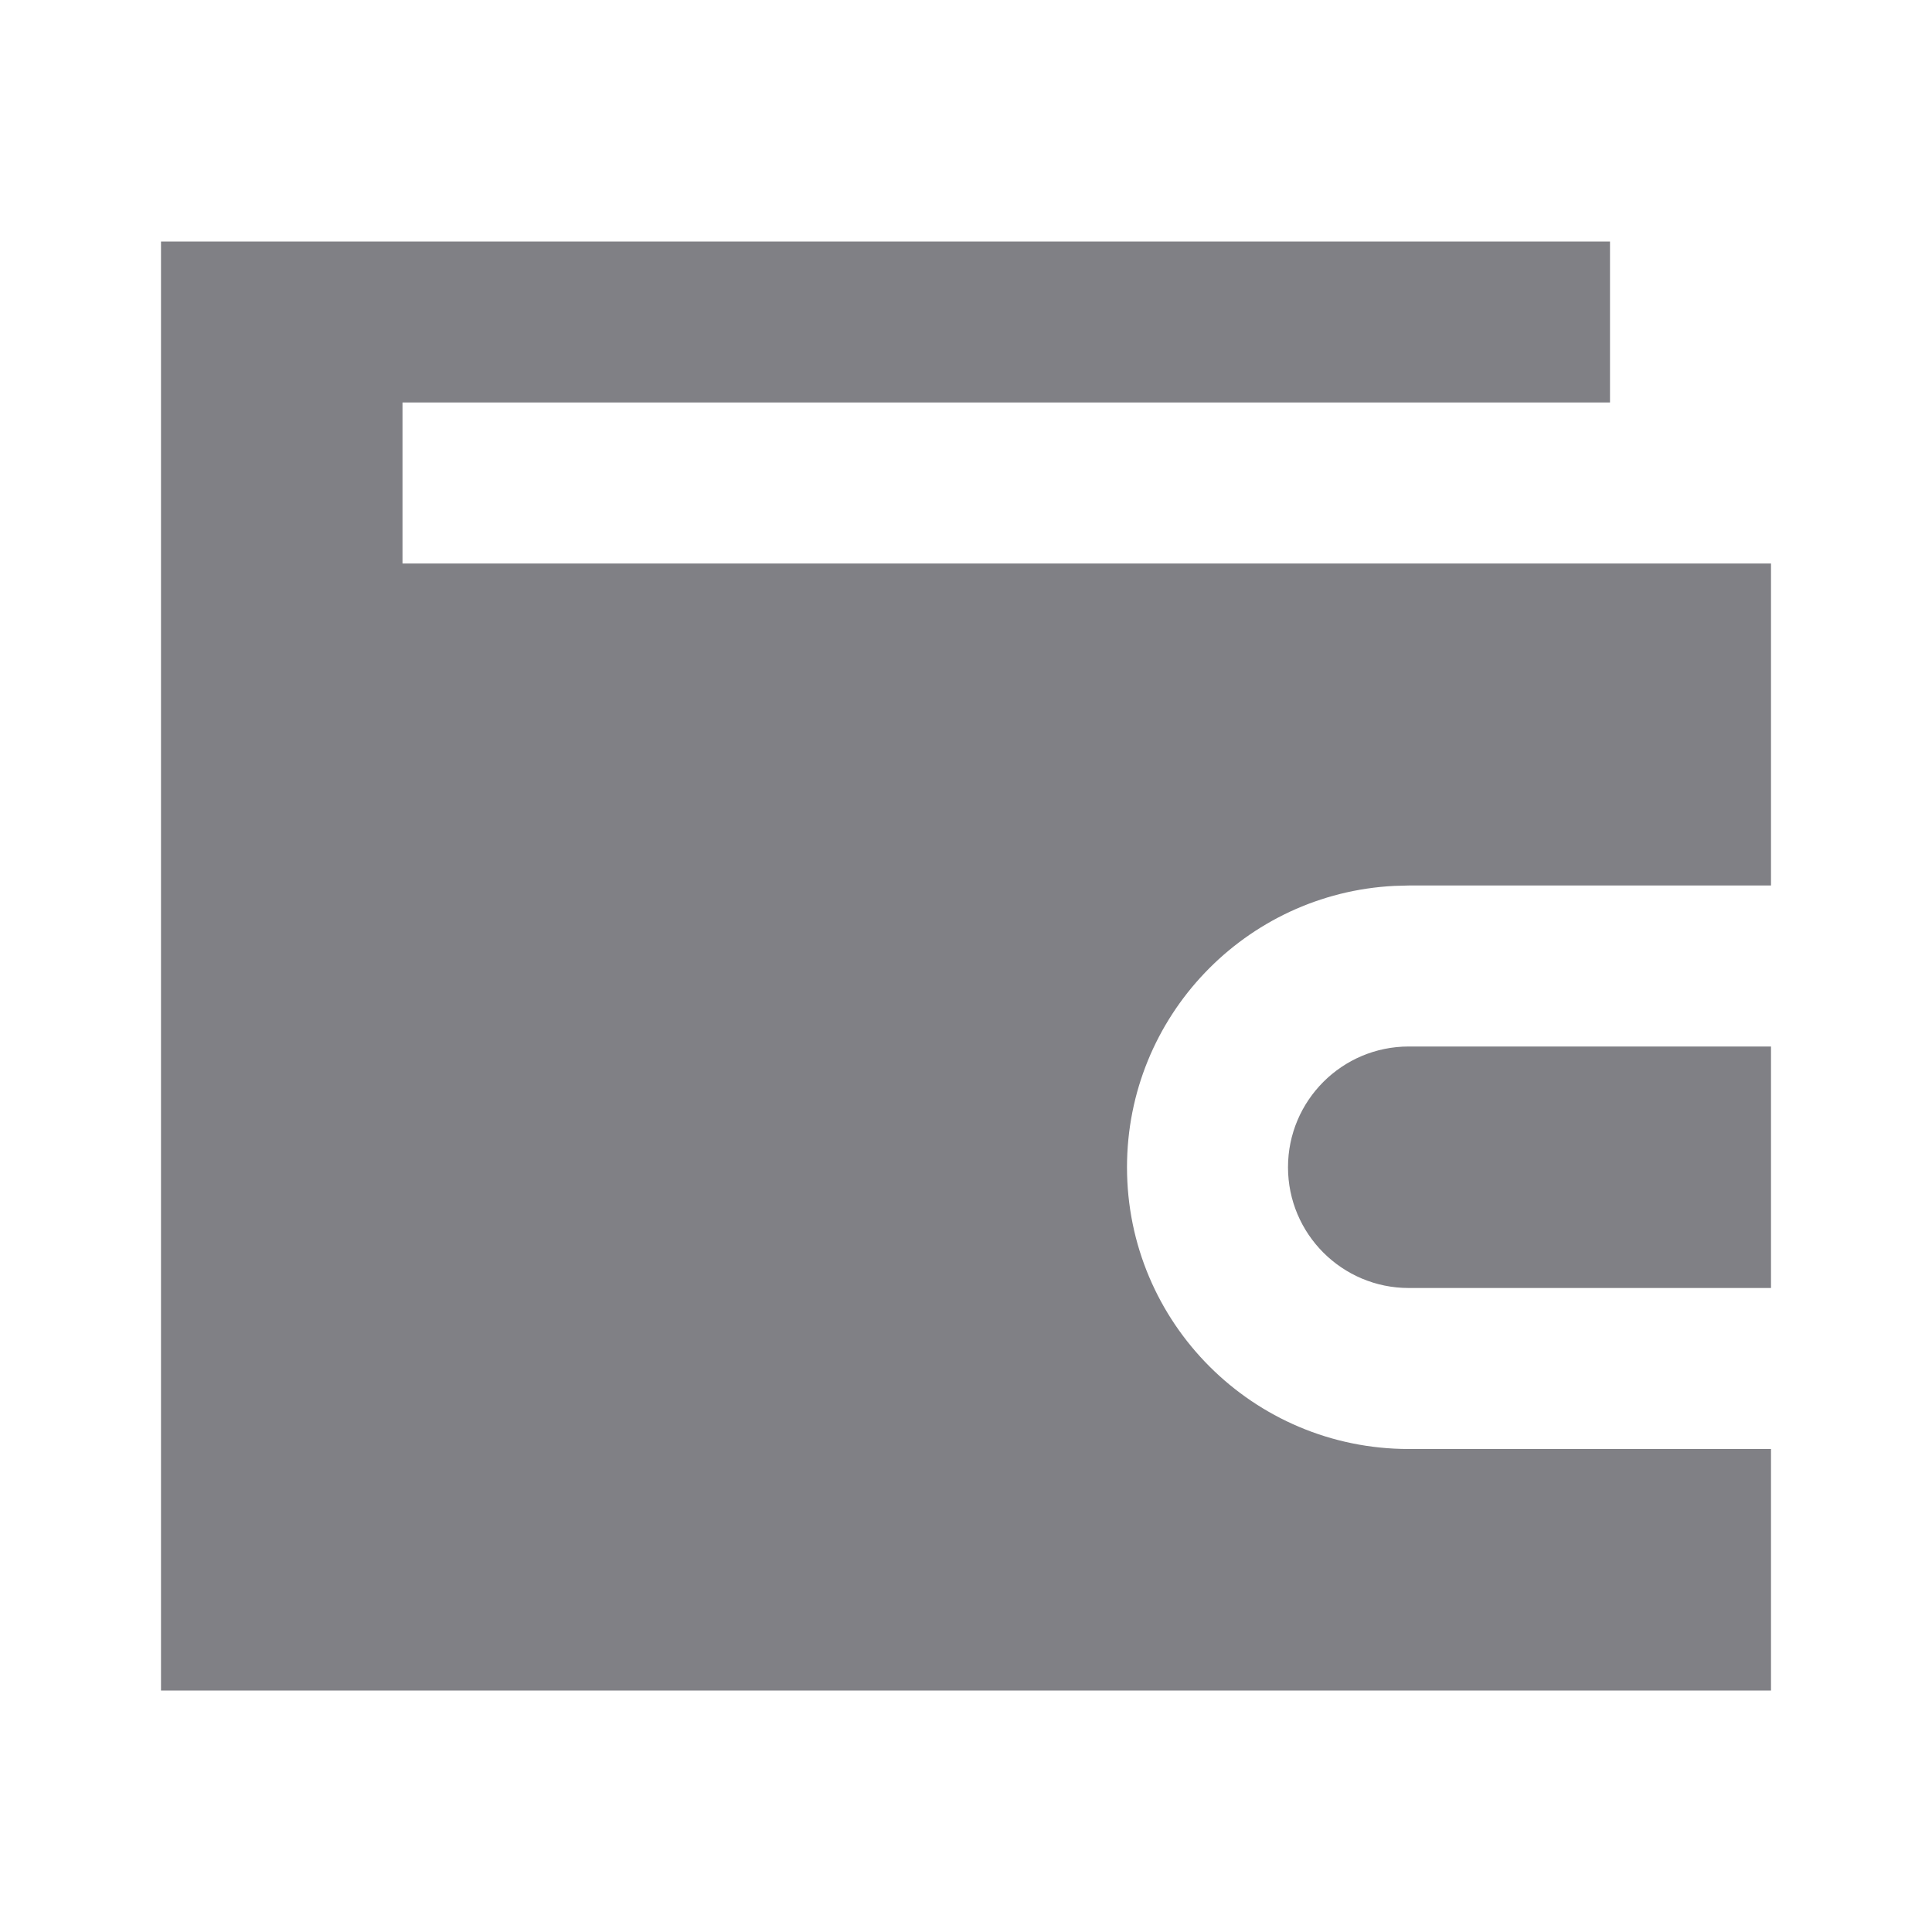
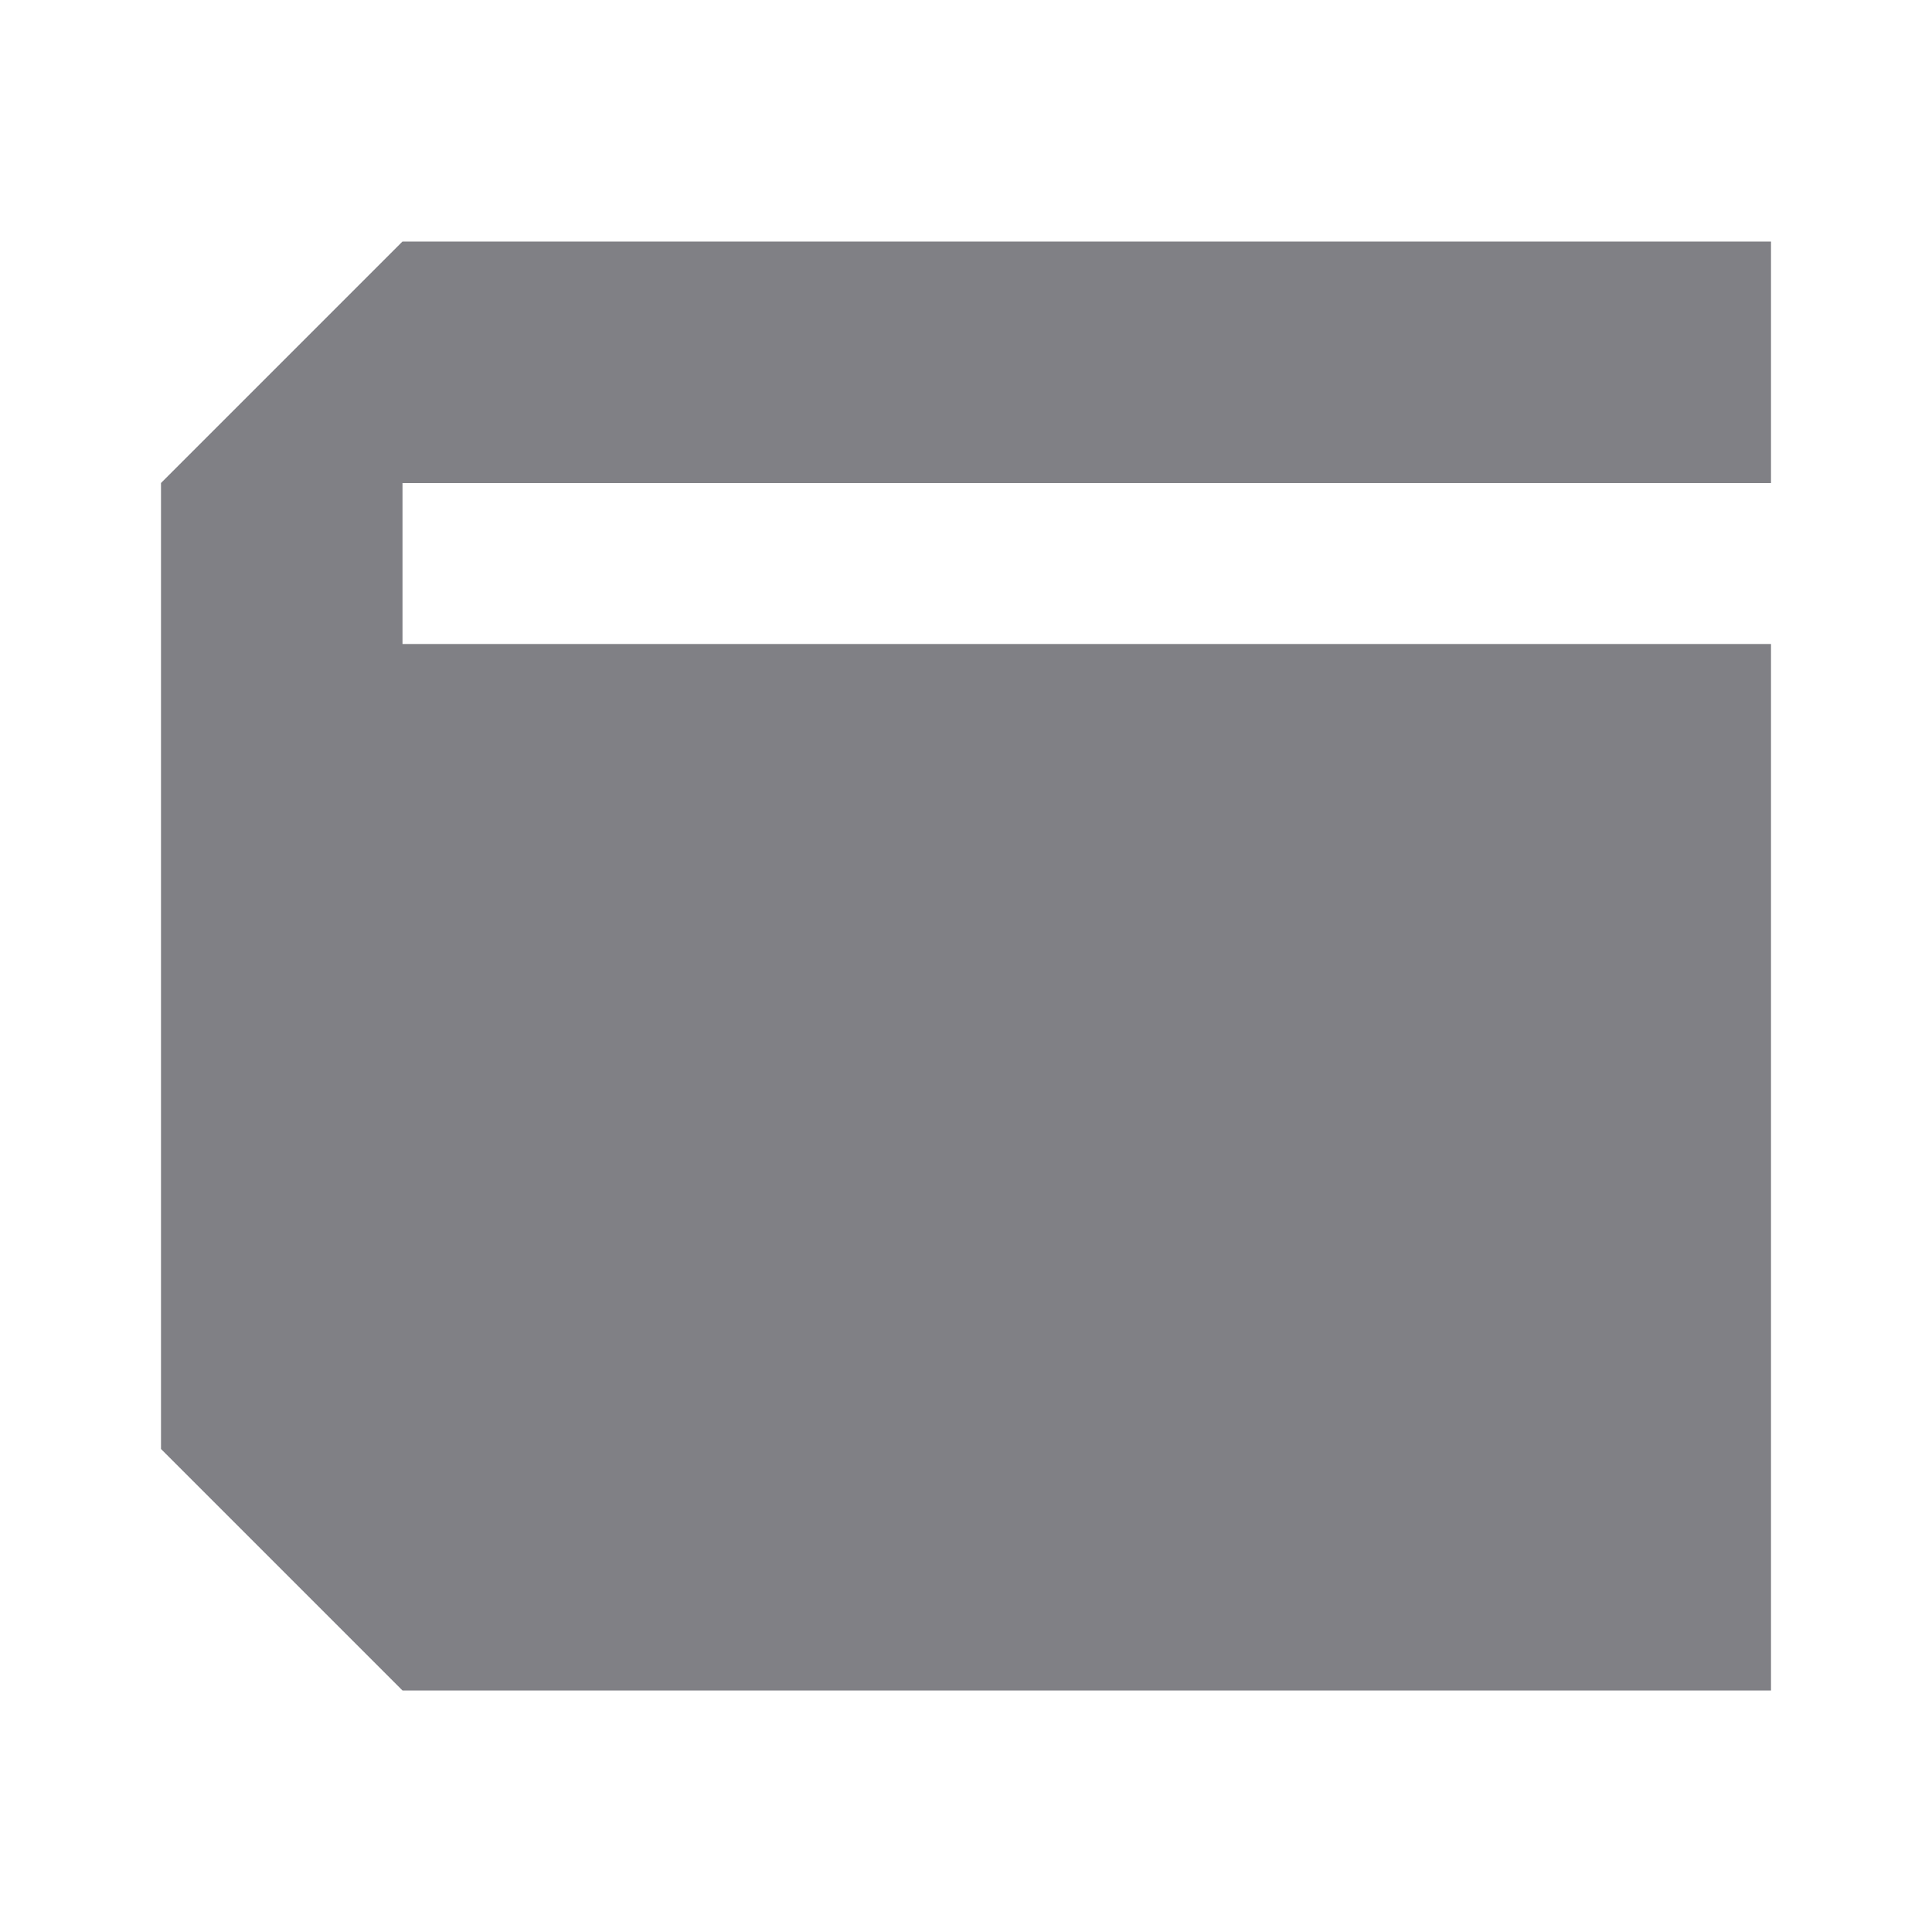
<svg xmlns="http://www.w3.org/2000/svg" width="24" height="24" viewBox="0 0 24 24" fill="none">
-   <path d="M20 5H5V7H22V11H17.5L17.32 11.005C15.471 11.098 14 12.627 14 14.5C14 16.433 15.567 18 17.5 18H22V21H2V3H20V5ZM22 16H17.5C16.672 16 16 15.328 16 14.5C16 13.672 16.672 13 17.5 13H22V16Z" fill="#808085" />
+   <path d="M22 6H5V8H22V21H5L2 18V6L5 3H22V6Z" fill="#808085" />
</svg>
